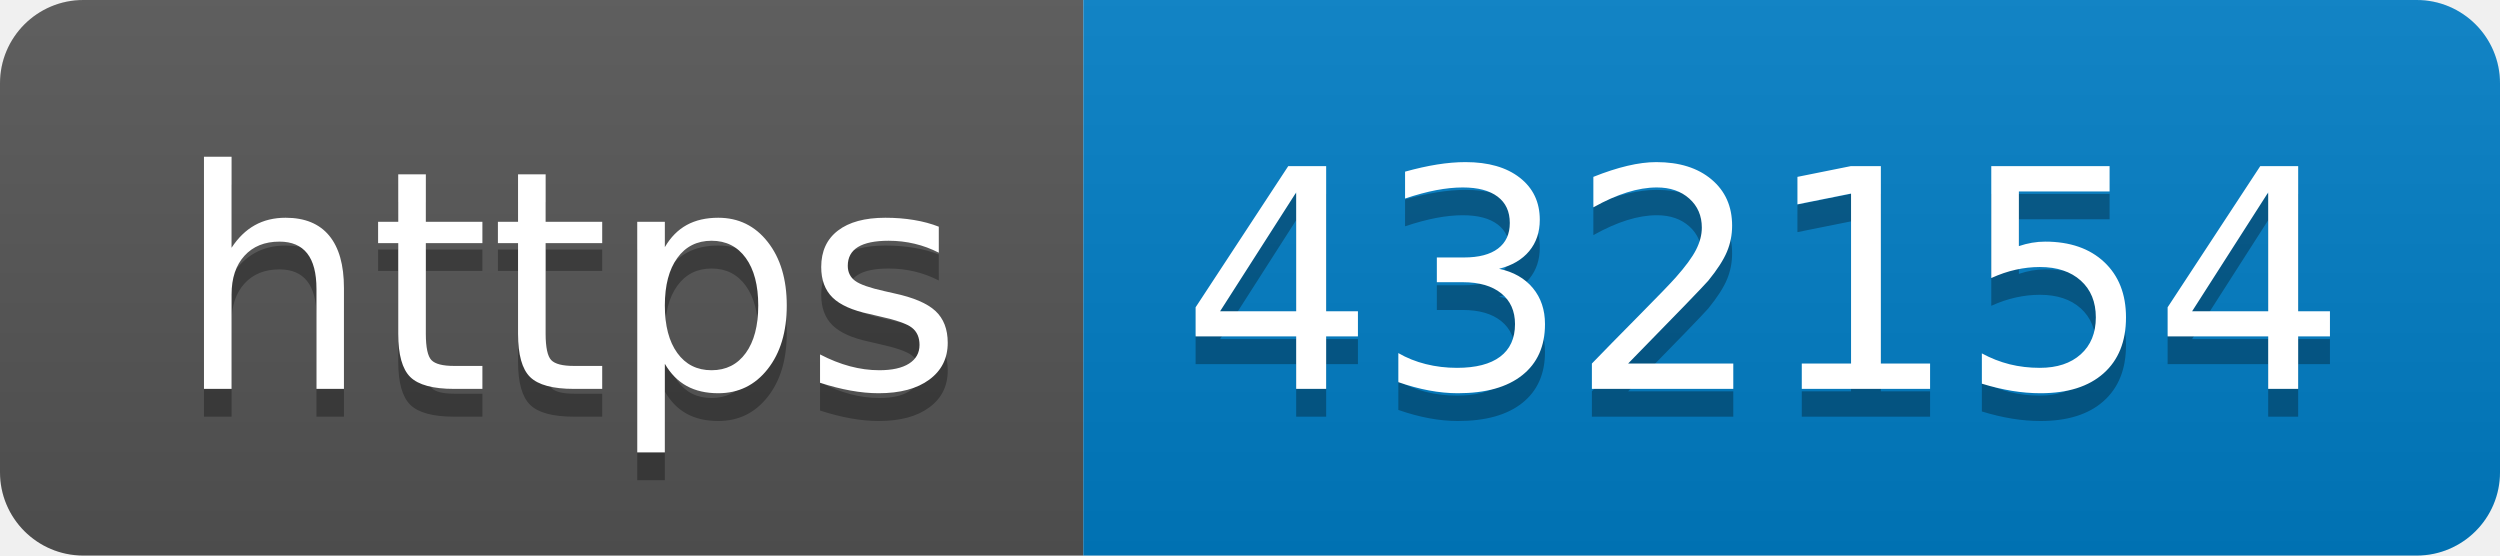
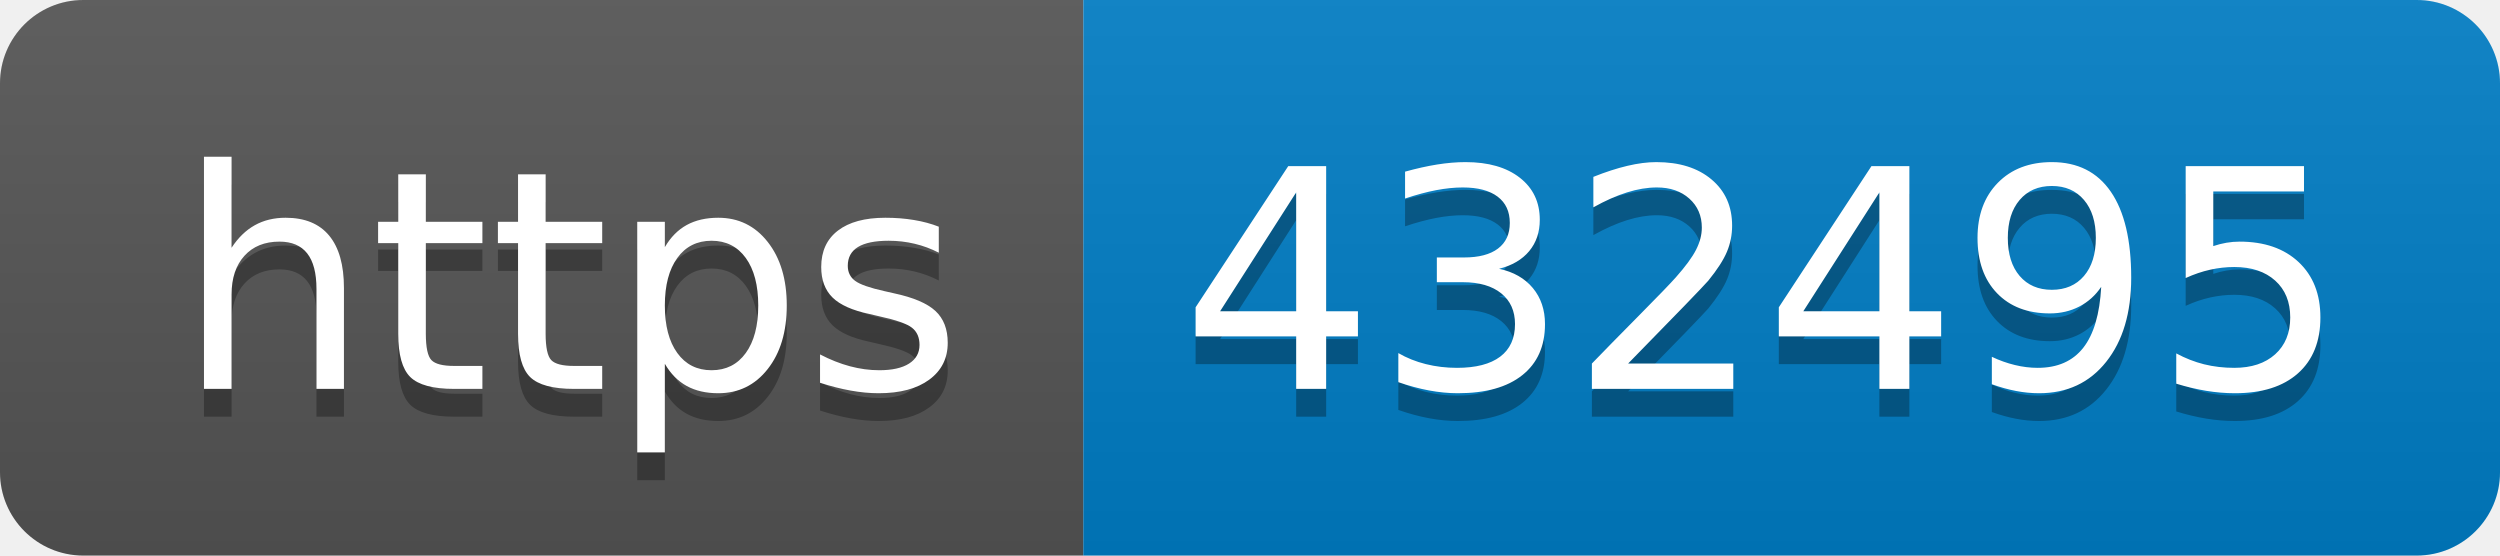
- <svg xmlns="http://www.w3.org/2000/svg" width="90" height="20" role="img" aria-label="https: 432154">
+ <svg xmlns="http://www.w3.org/2000/svg" width="90" height="20" role="img" aria-label="https: 432495">
  <linearGradient id="s" x2="0" y2="100%">
    <stop offset="0" stop-color="#bbb" stop-opacity=".1" />
    <stop offset="1" stop-opacity=".1" />
  </linearGradient>
  <clipPath id="r">
    <rect width="90" height="20" rx="3" fill="#fff" />
  </clipPath>
  <g clip-path="url(#r)">
    <rect width="39" height="20" fill="#555" />
    <rect x="39" width="51" height="20" fill="#007ec6" />
    <rect width="90" height="20" fill="url(#s)" />
  </g>
  <g fill="#fff" text-anchor="middle" font-family="Verdana,Geneva,DejaVu Sans,sans-serif" text-rendering="geometricPrecision" font-size="110">
    <text aria-hidden="true" x="205" y="150" fill="#010101" fill-opacity=".3" transform="scale(.1)" textLength="290">https</text>
    <text x="205" y="140" transform="scale(.1)" fill="#fff" textLength="290">https</text>
-     <text aria-hidden="true" x="635" y="150" fill="#010101" fill-opacity=".3" transform="scale(.1)" textLength="410">432154</text>
-     <text x="635" y="140" transform="scale(.1)" fill="#fff" textLength="410">432154</text>
+     <text aria-hidden="true" x="635" y="150" fill="#010101" fill-opacity=".3" transform="scale(.1)" textLength="410">432495</text>
+     <text x="635" y="140" transform="scale(.1)" fill="#fff" textLength="410">432495</text>
  </g>
</svg>
